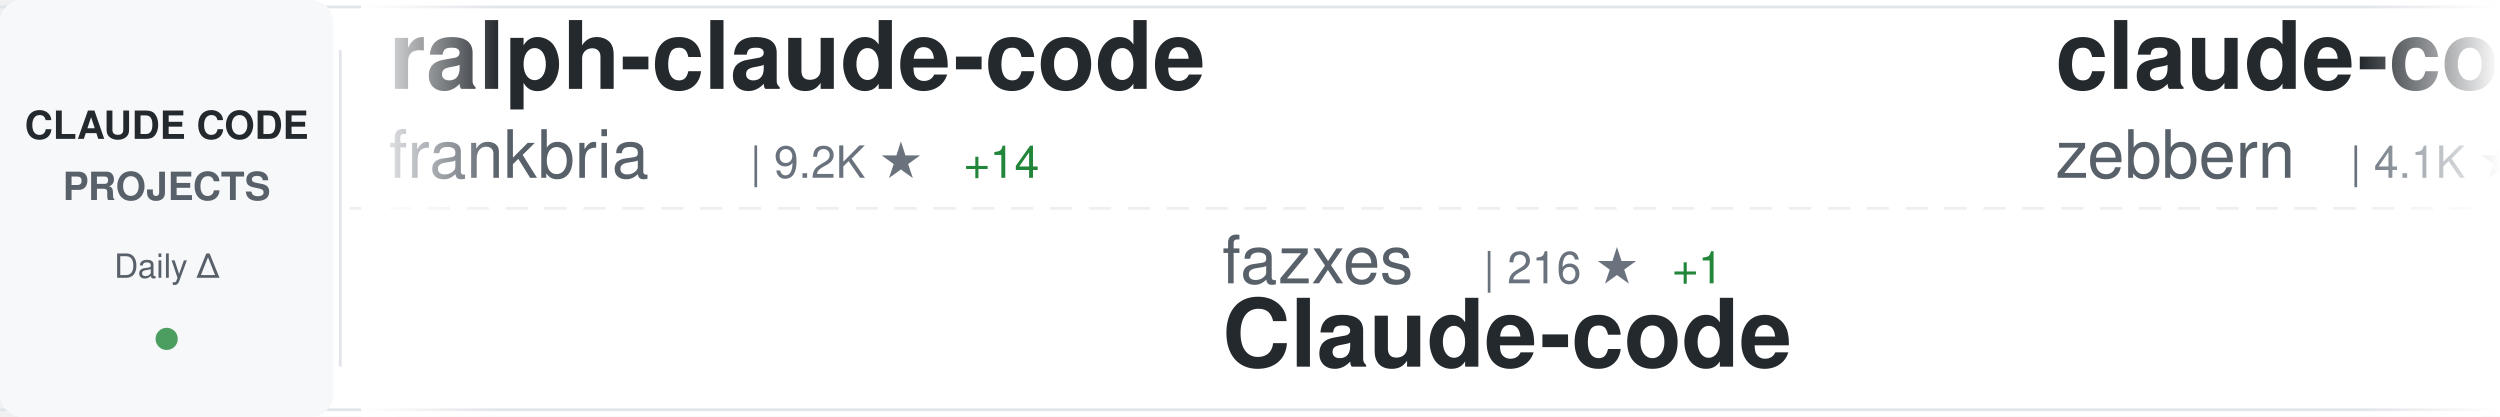
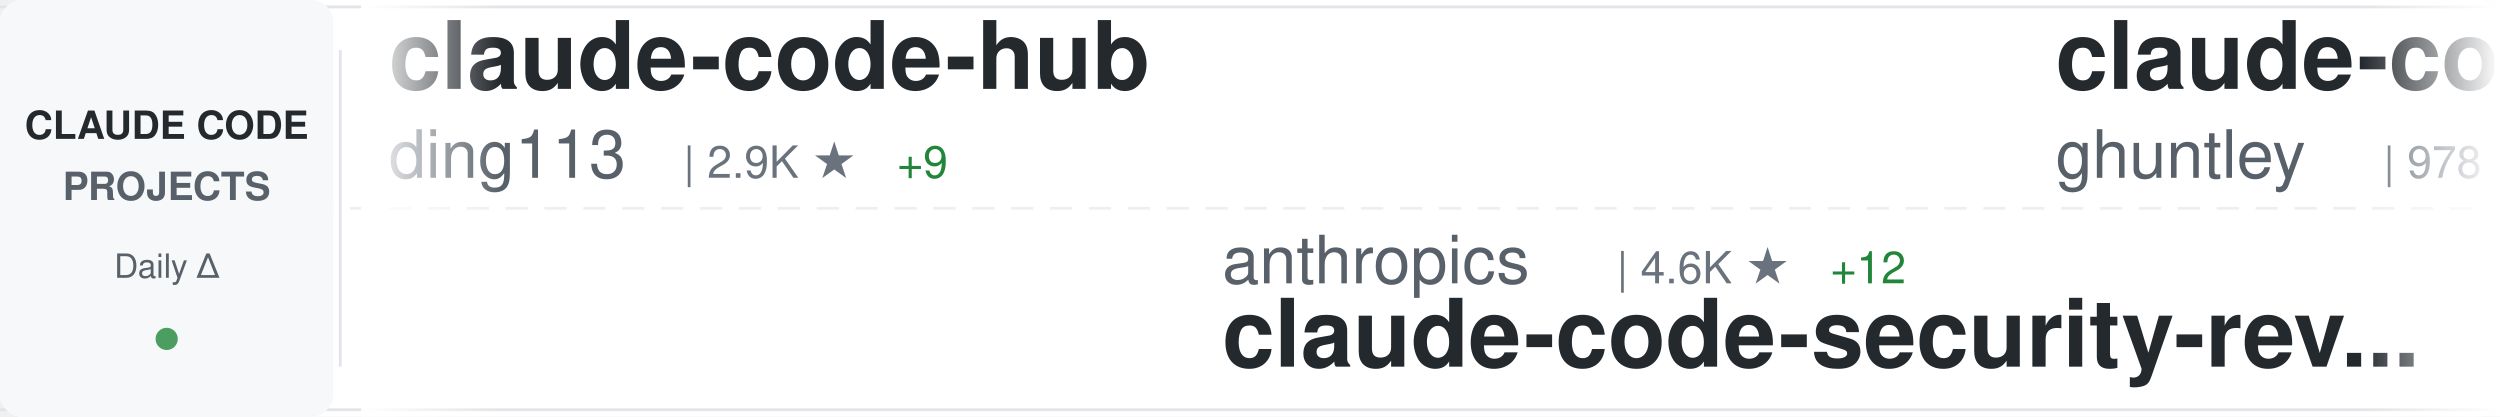
<svg xmlns="http://www.w3.org/2000/svg" width="900" height="150">
  <defs>
    <linearGradient id="awesomeLeftFade" x1="0%" y1="0%" x2="100%" y2="0%">
      <stop offset="0%" style="stop-color:#ffffff;stop-opacity:1" />
      <stop offset="100%" style="stop-color:#ffffff;stop-opacity:0" />
    </linearGradient>
    <linearGradient id="awesomeRightFade" x1="0%" y1="0%" x2="100%" y2="0%">
      <stop offset="0%" style="stop-color:#ffffff;stop-opacity:0" />
      <stop offset="100%" style="stop-color:#ffffff;stop-opacity:1" />
    </linearGradient>
  </defs>
  <rect width="900" height="150" fill="#ffffff" rx="8" />
  <rect x="0" y="2" width="900" height="1" fill="#e1e4e8" />
  <rect x="0" y="147" width="900" height="1" fill="#e1e4e8" />
  <line x1="0" y1="75" x2="900" y2="75" stroke="#e1e4e8" stroke-width="1" stroke-dasharray="8 6" opacity="0.6" />
  <rect x="0" y="0" width="120" height="150" fill="#f6f8fa" rx="8" />
  <text x="60" y="50" font-family="-apple-system, BlinkMacSystemFont, 'Segoe UI', Helvetica, Arial, sans-serif" font-size="14" font-weight="600" fill="#24292e" text-anchor="middle">CLAUDE CODE</text>
  <text x="60" y="72" font-family="-apple-system, BlinkMacSystemFont, 'Segoe UI', Helvetica, Arial, sans-serif" font-size="14" font-weight="600" fill="#586069" text-anchor="middle">PROJECTS</text>
  <text x="60" y="100" font-family="-apple-system, BlinkMacSystemFont, 'Segoe UI', Helvetica, Arial, sans-serif" font-size="12" font-weight="500" fill="#586069" text-anchor="middle">Daily Δ</text>
  <circle cx="60" cy="122" r="4" fill="#22863a" opacity="0.8" />
  <rect x="122" y="18" width="1" height="114" fill="#e1e4e8" />
  <clipPath id="awesomeTickerClip">
    <rect x="130" y="0" width="770" height="150" />
  </clipPath>
  <g clip-path="url(#awesomeTickerClip)">
    <g id="awesomeTickerItems">
      <animateTransform attributeName="transform" attributeType="XML" type="translate" from="0 0" to="-3000 0" dur="54s" repeatCount="indefinite" />
      <g transform="translate(0, 0)">
-         <text x="140" y="32" font-family="-apple-system, BlinkMacSystemFont, 'Segoe UI', Helvetica, Arial, sans-serif" font-size="34" font-weight="600" fill="#24292e">ralph-claude-code</text>
-         <text x="140" y="64" font-family="-apple-system, BlinkMacSystemFont, 'Segoe UI', Helvetica, Arial, sans-serif" font-size="24" font-weight="400" fill="#586069">frankbria</text>
-         <text x="270" y="64" font-family="-apple-system, BlinkMacSystemFont, 'Segoe UI', Helvetica, Arial, sans-serif" font-size="16" font-weight="500" fill="#6a737d">| 9.2K ★</text>
-         <text x="347" y="64" font-family="-apple-system, BlinkMacSystemFont, 'Segoe UI', Helvetica, Arial, sans-serif" font-size="16" font-weight="500" fill="#22863a"> +14</text>
+         <text x="140" y="32" font-family="-apple-system, BlinkMacSystemFont, 'Segoe UI', Helvetica, Arial, sans-serif" font-size="34" font-weight="600" fill="#24292e">claude-code-hub</text>
+         <text x="140" y="64" font-family="-apple-system, BlinkMacSystemFont, 'Segoe UI', Helvetica, Arial, sans-serif" font-size="24" font-weight="400" fill="#586069">ding113</text>
+         <text x="246" y="64" font-family="-apple-system, BlinkMacSystemFont, 'Segoe UI', Helvetica, Arial, sans-serif" font-size="16" font-weight="500" fill="#6a737d">| 2.9K ★</text>
+         <text x="323" y="64" font-family="-apple-system, BlinkMacSystemFont, 'Segoe UI', Helvetica, Arial, sans-serif" font-size="16" font-weight="500" fill="#22863a"> +9</text>
      </g>
      <g transform="translate(300, 0)">
-         <text x="140" y="102" font-family="-apple-system, BlinkMacSystemFont, 'Segoe UI', Helvetica, Arial, sans-serif" font-size="24" font-weight="400" fill="#586069">fazxes</text>
-         <text x="234" y="102" font-family="-apple-system, BlinkMacSystemFont, 'Segoe UI', Helvetica, Arial, sans-serif" font-size="16" font-weight="500" fill="#6a737d">| 216 ★</text>
-         <text x="302" y="102" font-family="-apple-system, BlinkMacSystemFont, 'Segoe UI', Helvetica, Arial, sans-serif" font-size="16" font-weight="500" fill="#22863a"> +1</text>
-         <text x="140" y="132" font-family="-apple-system, BlinkMacSystemFont, 'Segoe UI', Helvetica, Arial, sans-serif" font-size="34" font-weight="600" fill="#24292e">Claude-code</text>
+         <text x="140" y="102" font-family="-apple-system, BlinkMacSystemFont, 'Segoe UI', Helvetica, Arial, sans-serif" font-size="24" font-weight="400" fill="#586069">anthropics</text>
+         <text x="282" y="102" font-family="-apple-system, BlinkMacSystemFont, 'Segoe UI', Helvetica, Arial, sans-serif" font-size="16" font-weight="500" fill="#6a737d">| 4.6K ★</text>
+         <text x="359" y="102" font-family="-apple-system, BlinkMacSystemFont, 'Segoe UI', Helvetica, Arial, sans-serif" font-size="16" font-weight="500" fill="#22863a"> +12</text>
+         <text x="140" y="132" font-family="-apple-system, BlinkMacSystemFont, 'Segoe UI', Helvetica, Arial, sans-serif" font-size="34" font-weight="600" fill="#24292e">claude-code-security-rev...</text>
      </g>
      <g transform="translate(600, 0)">
+         <text x="140" y="32" font-family="-apple-system, BlinkMacSystemFont, 'Segoe UI', Helvetica, Arial, sans-serif" font-size="34" font-weight="600" fill="#24292e">claude-code-source-code-...</text>
+         <text x="140" y="64" font-family="-apple-system, BlinkMacSystemFont, 'Segoe UI', Helvetica, Arial, sans-serif" font-size="24" font-weight="400" fill="#586069">ghuntley</text>
+         <text x="258" y="64" font-family="-apple-system, BlinkMacSystemFont, 'Segoe UI', Helvetica, Arial, sans-serif" font-size="16" font-weight="500" fill="#6a737d">| 978 ★</text>
+         <text x="326" y="64" font-family="-apple-system, BlinkMacSystemFont, 'Segoe UI', Helvetica, Arial, sans-serif" font-size="16" font-weight="500" fill="#22863a"> +1</text>
+       </g>
+       <g transform="translate(900, 0)">
+         <text x="140" y="102" font-family="-apple-system, BlinkMacSystemFont, 'Segoe UI', Helvetica, Arial, sans-serif" font-size="24" font-weight="400" fill="#586069">chauncygu</text>
+         <text x="270" y="102" font-family="-apple-system, BlinkMacSystemFont, 'Segoe UI', Helvetica, Arial, sans-serif" font-size="16" font-weight="500" fill="#6a737d">| 2.5K ★</text>
+         <text x="347" y="102" font-family="-apple-system, BlinkMacSystemFont, 'Segoe UI', Helvetica, Arial, sans-serif" font-size="16" font-weight="500" fill="#22863a"> +7</text>
+         <text x="140" y="132" font-family="-apple-system, BlinkMacSystemFont, 'Segoe UI', Helvetica, Arial, sans-serif" font-size="34" font-weight="600" fill="#24292e">collection-claude-code-s...</text>
+       </g>
+       <g transform="translate(1200, 0)">
+         <text x="140" y="32" font-family="-apple-system, BlinkMacSystemFont, 'Segoe UI', Helvetica, Arial, sans-serif" font-size="34" font-weight="600" fill="#24292e">claude-howto</text>
+         <text x="140" y="64" font-family="-apple-system, BlinkMacSystemFont, 'Segoe UI', Helvetica, Arial, sans-serif" font-size="24" font-weight="400" fill="#586069">luongnv89</text>
+         <text x="270" y="64" font-family="-apple-system, BlinkMacSystemFont, 'Segoe UI', Helvetica, Arial, sans-serif" font-size="16" font-weight="500" fill="#6a737d">| 33.3K ★</text>
+         <text x="356" y="64" font-family="-apple-system, BlinkMacSystemFont, 'Segoe UI', Helvetica, Arial, sans-serif" font-size="16" font-weight="500" fill="#22863a"> +122</text>
+       </g>
+       <g transform="translate(1500, 0)">
+         <text x="140" y="102" font-family="-apple-system, BlinkMacSystemFont, 'Segoe UI', Helvetica, Arial, sans-serif" font-size="24" font-weight="400" fill="#586069">alejandrobalderas</text>
+         <text x="366" y="102" font-family="-apple-system, BlinkMacSystemFont, 'Segoe UI', Helvetica, Arial, sans-serif" font-size="16" font-weight="500" fill="#6a737d">| 1.9K ★</text>
+         <text x="443" y="102" font-family="-apple-system, BlinkMacSystemFont, 'Segoe UI', Helvetica, Arial, sans-serif" font-size="16" font-weight="500" fill="#22863a"> +1</text>
+         <text x="140" y="132" font-family="-apple-system, BlinkMacSystemFont, 'Segoe UI', Helvetica, Arial, sans-serif" font-size="34" font-weight="600" fill="#24292e">claude-code-from-source</text>
+       </g>
+       <g transform="translate(1800, 0)">
        <text x="140" y="32" font-family="-apple-system, BlinkMacSystemFont, 'Segoe UI', Helvetica, Arial, sans-serif" font-size="34" font-weight="600" fill="#24292e">claude-code-guide</text>
        <text x="140" y="64" font-family="-apple-system, BlinkMacSystemFont, 'Segoe UI', Helvetica, Arial, sans-serif" font-size="24" font-weight="400" fill="#586069">zebbern</text>
        <text x="246" y="64" font-family="-apple-system, BlinkMacSystemFont, 'Segoe UI', Helvetica, Arial, sans-serif" font-size="16" font-weight="500" fill="#6a737d">| 4.1K ★</text>
-         <text x="323" y="64" font-family="-apple-system, BlinkMacSystemFont, 'Segoe UI', Helvetica, Arial, sans-serif" font-size="16" font-weight="500" fill="#22863a"> +5</text>
-       </g>
-       <g transform="translate(900, 0)">
-         <text x="140" y="102" font-family="-apple-system, BlinkMacSystemFont, 'Segoe UI', Helvetica, Arial, sans-serif" font-size="24" font-weight="400" fill="#586069">simonw</text>
-         <text x="234" y="102" font-family="-apple-system, BlinkMacSystemFont, 'Segoe UI', Helvetica, Arial, sans-serif" font-size="16" font-weight="500" fill="#6a737d">| 1.5K ★</text>
-         <text x="311" y="102" font-family="-apple-system, BlinkMacSystemFont, 'Segoe UI', Helvetica, Arial, sans-serif" font-size="16" font-weight="500" fill="#22863a"> +2</text>
-         <text x="140" y="132" font-family="-apple-system, BlinkMacSystemFont, 'Segoe UI', Helvetica, Arial, sans-serif" font-size="34" font-weight="600" fill="#24292e">claude-code-transcripts</text>
-       </g>
-       <g transform="translate(1200, 0)">
-         <text x="140" y="32" font-family="-apple-system, BlinkMacSystemFont, 'Segoe UI', Helvetica, Arial, sans-serif" font-size="34" font-weight="600" fill="#24292e">Claude-Code</text>
-         <text x="140" y="64" font-family="-apple-system, BlinkMacSystemFont, 'Segoe UI', Helvetica, Arial, sans-serif" font-size="24" font-weight="400" fill="#586069">pengchengneo</text>
-         <text x="306" y="64" font-family="-apple-system, BlinkMacSystemFont, 'Segoe UI', Helvetica, Arial, sans-serif" font-size="16" font-weight="500" fill="#6a737d">| 1.4K ★</text>
-         <text x="383" y="64" font-family="-apple-system, BlinkMacSystemFont, 'Segoe UI', Helvetica, Arial, sans-serif" font-size="16" font-weight="500" fill="#22863a"> +8</text>
-       </g>
-       <g transform="translate(1500, 0)">
-         <text x="140" y="102" font-family="-apple-system, BlinkMacSystemFont, 'Segoe UI', Helvetica, Arial, sans-serif" font-size="24" font-weight="400" fill="#586069">777genius</text>
-         <text x="270" y="102" font-family="-apple-system, BlinkMacSystemFont, 'Segoe UI', Helvetica, Arial, sans-serif" font-size="16" font-weight="500" fill="#6a737d">| 913 ★</text>
-         <text x="338" y="102" font-family="-apple-system, BlinkMacSystemFont, 'Segoe UI', Helvetica, Arial, sans-serif" font-size="16" font-weight="500" fill="#22863a"> +2</text>
-         <text x="140" y="132" font-family="-apple-system, BlinkMacSystemFont, 'Segoe UI', Helvetica, Arial, sans-serif" font-size="34" font-weight="600" fill="#24292e">claude-code-source-code</text>
-       </g>
-       <g transform="translate(1800, 0)">
-         <text x="140" y="32" font-family="-apple-system, BlinkMacSystemFont, 'Segoe UI', Helvetica, Arial, sans-serif" font-size="34" font-weight="600" fill="#24292e">claude-code-source</text>
-         <text x="140" y="64" font-family="-apple-system, BlinkMacSystemFont, 'Segoe UI', Helvetica, Arial, sans-serif" font-size="24" font-weight="400" fill="#586069">hangsman</text>
-         <text x="258" y="64" font-family="-apple-system, BlinkMacSystemFont, 'Segoe UI', Helvetica, Arial, sans-serif" font-size="16" font-weight="500" fill="#6a737d">| 780 ★</text>
-         <text x="326" y="64" font-family="-apple-system, BlinkMacSystemFont, 'Segoe UI', Helvetica, Arial, sans-serif" font-size="16" font-weight="500" fill="#22863a"> +2</text>
+         <text x="323" y="64" font-family="-apple-system, BlinkMacSystemFont, 'Segoe UI', Helvetica, Arial, sans-serif" font-size="16" font-weight="500" fill="#22863a"> +6</text>
      </g>
      <g transform="translate(2100, 0)">
-         <text x="140" y="102" font-family="-apple-system, BlinkMacSystemFont, 'Segoe UI', Helvetica, Arial, sans-serif" font-size="24" font-weight="400" fill="#586069">ghuntley</text>
-         <text x="258" y="102" font-family="-apple-system, BlinkMacSystemFont, 'Segoe UI', Helvetica, Arial, sans-serif" font-size="16" font-weight="500" fill="#6a737d">| 978 ★</text>
-         <text x="326" y="102" font-family="-apple-system, BlinkMacSystemFont, 'Segoe UI', Helvetica, Arial, sans-serif" font-size="16" font-weight="500" fill="#22863a"> +1</text>
-         <text x="140" y="132" font-family="-apple-system, BlinkMacSystemFont, 'Segoe UI', Helvetica, Arial, sans-serif" font-size="34" font-weight="600" fill="#24292e">claude-code-source-code-...</text>
+         <text x="140" y="102" font-family="-apple-system, BlinkMacSystemFont, 'Segoe UI', Helvetica, Arial, sans-serif" font-size="24" font-weight="400" fill="#586069">Yeachan-Heo</text>
+         <text x="294" y="102" font-family="-apple-system, BlinkMacSystemFont, 'Segoe UI', Helvetica, Arial, sans-serif" font-size="16" font-weight="500" fill="#6a737d">| 34.1K ★</text>
+         <text x="380" y="102" font-family="-apple-system, BlinkMacSystemFont, 'Segoe UI', Helvetica, Arial, sans-serif" font-size="16" font-weight="500" fill="#22863a"> +66</text>
+         <text x="140" y="132" font-family="-apple-system, BlinkMacSystemFont, 'Segoe UI', Helvetica, Arial, sans-serif" font-size="34" font-weight="600" fill="#24292e">oh-my-claudecode</text>
      </g>
      <g transform="translate(2400, 0)">
-         <text x="140" y="32" font-family="-apple-system, BlinkMacSystemFont, 'Segoe UI', Helvetica, Arial, sans-serif" font-size="34" font-weight="600" fill="#24292e">claude-code-showcase</text>
-         <text x="140" y="64" font-family="-apple-system, BlinkMacSystemFont, 'Segoe UI', Helvetica, Arial, sans-serif" font-size="24" font-weight="400" fill="#586069">ChrisWiles</text>
-         <text x="282" y="64" font-family="-apple-system, BlinkMacSystemFont, 'Segoe UI', Helvetica, Arial, sans-serif" font-size="16" font-weight="500" fill="#6a737d">| 5.9K ★</text>
-         <text x="359" y="64" font-family="-apple-system, BlinkMacSystemFont, 'Segoe UI', Helvetica, Arial, sans-serif" font-size="16" font-weight="500" fill="#22863a"> +3</text>
+         <text x="140" y="32" font-family="-apple-system, BlinkMacSystemFont, 'Segoe UI', Helvetica, Arial, sans-serif" font-size="34" font-weight="600" fill="#24292e">claude-code-prompts</text>
+         <text x="140" y="64" font-family="-apple-system, BlinkMacSystemFont, 'Segoe UI', Helvetica, Arial, sans-serif" font-size="24" font-weight="400" fill="#586069">repowise-dev</text>
+         <text x="306" y="64" font-family="-apple-system, BlinkMacSystemFont, 'Segoe UI', Helvetica, Arial, sans-serif" font-size="16" font-weight="500" fill="#6a737d">| 1.0K ★</text>
+         <text x="383" y="64" font-family="-apple-system, BlinkMacSystemFont, 'Segoe UI', Helvetica, Arial, sans-serif" font-size="16" font-weight="500" fill="#22863a"> +2</text>
      </g>
      <g transform="translate(2700, 0)">
-         <text x="140" y="102" font-family="-apple-system, BlinkMacSystemFont, 'Segoe UI', Helvetica, Arial, sans-serif" font-size="24" font-weight="400" fill="#586069">huangserva</text>
-         <text x="282" y="102" font-family="-apple-system, BlinkMacSystemFont, 'Segoe UI', Helvetica, Arial, sans-serif" font-size="16" font-weight="500" fill="#6a737d">| 585 ★</text>
-         <text x="350" y="102" font-family="-apple-system, BlinkMacSystemFont, 'Segoe UI', Helvetica, Arial, sans-serif" font-size="16" font-weight="500" fill="#22863a"> +2</text>
-         <text x="140" y="132" font-family="-apple-system, BlinkMacSystemFont, 'Segoe UI', Helvetica, Arial, sans-serif" font-size="34" font-weight="600" fill="#24292e">claude-code-cli</text>
+         <text x="140" y="102" font-family="-apple-system, BlinkMacSystemFont, 'Segoe UI', Helvetica, Arial, sans-serif" font-size="24" font-weight="400" fill="#586069">hangsman</text>
+         <text x="258" y="102" font-family="-apple-system, BlinkMacSystemFont, 'Segoe UI', Helvetica, Arial, sans-serif" font-size="16" font-weight="500" fill="#6a737d">| 780 ★</text>
+         <text x="326" y="102" font-family="-apple-system, BlinkMacSystemFont, 'Segoe UI', Helvetica, Arial, sans-serif" font-size="16" font-weight="500" fill="#22863a"> +2</text>
+         <text x="140" y="132" font-family="-apple-system, BlinkMacSystemFont, 'Segoe UI', Helvetica, Arial, sans-serif" font-size="34" font-weight="600" fill="#24292e">claude-code-source</text>
      </g>
      <g transform="translate(3000, 0)">
-         <text x="140" y="32" font-family="-apple-system, BlinkMacSystemFont, 'Segoe UI', Helvetica, Arial, sans-serif" font-size="34" font-weight="600" fill="#24292e">ralph-claude-code</text>
-         <text x="140" y="64" font-family="-apple-system, BlinkMacSystemFont, 'Segoe UI', Helvetica, Arial, sans-serif" font-size="24" font-weight="400" fill="#586069">frankbria</text>
-         <text x="270" y="64" font-family="-apple-system, BlinkMacSystemFont, 'Segoe UI', Helvetica, Arial, sans-serif" font-size="16" font-weight="500" fill="#6a737d">| 9.2K ★</text>
-         <text x="347" y="64" font-family="-apple-system, BlinkMacSystemFont, 'Segoe UI', Helvetica, Arial, sans-serif" font-size="16" font-weight="500" fill="#22863a"> +14</text>
+         <text x="140" y="32" font-family="-apple-system, BlinkMacSystemFont, 'Segoe UI', Helvetica, Arial, sans-serif" font-size="34" font-weight="600" fill="#24292e">claude-code-hub</text>
+         <text x="140" y="64" font-family="-apple-system, BlinkMacSystemFont, 'Segoe UI', Helvetica, Arial, sans-serif" font-size="24" font-weight="400" fill="#586069">ding113</text>
+         <text x="246" y="64" font-family="-apple-system, BlinkMacSystemFont, 'Segoe UI', Helvetica, Arial, sans-serif" font-size="16" font-weight="500" fill="#6a737d">| 2.9K ★</text>
+         <text x="323" y="64" font-family="-apple-system, BlinkMacSystemFont, 'Segoe UI', Helvetica, Arial, sans-serif" font-size="16" font-weight="500" fill="#22863a"> +9</text>
      </g>
      <g transform="translate(3300, 0)">
-         <text x="140" y="102" font-family="-apple-system, BlinkMacSystemFont, 'Segoe UI', Helvetica, Arial, sans-serif" font-size="24" font-weight="400" fill="#586069">fazxes</text>
-         <text x="234" y="102" font-family="-apple-system, BlinkMacSystemFont, 'Segoe UI', Helvetica, Arial, sans-serif" font-size="16" font-weight="500" fill="#6a737d">| 216 ★</text>
-         <text x="302" y="102" font-family="-apple-system, BlinkMacSystemFont, 'Segoe UI', Helvetica, Arial, sans-serif" font-size="16" font-weight="500" fill="#22863a"> +1</text>
-         <text x="140" y="132" font-family="-apple-system, BlinkMacSystemFont, 'Segoe UI', Helvetica, Arial, sans-serif" font-size="34" font-weight="600" fill="#24292e">Claude-code</text>
+         <text x="140" y="102" font-family="-apple-system, BlinkMacSystemFont, 'Segoe UI', Helvetica, Arial, sans-serif" font-size="24" font-weight="400" fill="#586069">anthropics</text>
+         <text x="282" y="102" font-family="-apple-system, BlinkMacSystemFont, 'Segoe UI', Helvetica, Arial, sans-serif" font-size="16" font-weight="500" fill="#6a737d">| 4.6K ★</text>
+         <text x="359" y="102" font-family="-apple-system, BlinkMacSystemFont, 'Segoe UI', Helvetica, Arial, sans-serif" font-size="16" font-weight="500" fill="#22863a"> +12</text>
+         <text x="140" y="132" font-family="-apple-system, BlinkMacSystemFont, 'Segoe UI', Helvetica, Arial, sans-serif" font-size="34" font-weight="600" fill="#24292e">claude-code-security-rev...</text>
      </g>
      <g transform="translate(3600, 0)">
-         <text x="140" y="32" font-family="-apple-system, BlinkMacSystemFont, 'Segoe UI', Helvetica, Arial, sans-serif" font-size="34" font-weight="600" fill="#24292e">claude-code-guide</text>
-         <text x="140" y="64" font-family="-apple-system, BlinkMacSystemFont, 'Segoe UI', Helvetica, Arial, sans-serif" font-size="24" font-weight="400" fill="#586069">zebbern</text>
-         <text x="246" y="64" font-family="-apple-system, BlinkMacSystemFont, 'Segoe UI', Helvetica, Arial, sans-serif" font-size="16" font-weight="500" fill="#6a737d">| 4.1K ★</text>
-         <text x="323" y="64" font-family="-apple-system, BlinkMacSystemFont, 'Segoe UI', Helvetica, Arial, sans-serif" font-size="16" font-weight="500" fill="#22863a"> +5</text>
+         <text x="140" y="32" font-family="-apple-system, BlinkMacSystemFont, 'Segoe UI', Helvetica, Arial, sans-serif" font-size="34" font-weight="600" fill="#24292e">claude-code-source-code-...</text>
+         <text x="140" y="64" font-family="-apple-system, BlinkMacSystemFont, 'Segoe UI', Helvetica, Arial, sans-serif" font-size="24" font-weight="400" fill="#586069">ghuntley</text>
+         <text x="258" y="64" font-family="-apple-system, BlinkMacSystemFont, 'Segoe UI', Helvetica, Arial, sans-serif" font-size="16" font-weight="500" fill="#6a737d">| 978 ★</text>
+         <text x="326" y="64" font-family="-apple-system, BlinkMacSystemFont, 'Segoe UI', Helvetica, Arial, sans-serif" font-size="16" font-weight="500" fill="#22863a"> +1</text>
      </g>
      <g transform="translate(3900, 0)">
-         <text x="140" y="102" font-family="-apple-system, BlinkMacSystemFont, 'Segoe UI', Helvetica, Arial, sans-serif" font-size="24" font-weight="400" fill="#586069">simonw</text>
-         <text x="234" y="102" font-family="-apple-system, BlinkMacSystemFont, 'Segoe UI', Helvetica, Arial, sans-serif" font-size="16" font-weight="500" fill="#6a737d">| 1.5K ★</text>
-         <text x="311" y="102" font-family="-apple-system, BlinkMacSystemFont, 'Segoe UI', Helvetica, Arial, sans-serif" font-size="16" font-weight="500" fill="#22863a"> +2</text>
-         <text x="140" y="132" font-family="-apple-system, BlinkMacSystemFont, 'Segoe UI', Helvetica, Arial, sans-serif" font-size="34" font-weight="600" fill="#24292e">claude-code-transcripts</text>
+         <text x="140" y="102" font-family="-apple-system, BlinkMacSystemFont, 'Segoe UI', Helvetica, Arial, sans-serif" font-size="24" font-weight="400" fill="#586069">chauncygu</text>
+         <text x="270" y="102" font-family="-apple-system, BlinkMacSystemFont, 'Segoe UI', Helvetica, Arial, sans-serif" font-size="16" font-weight="500" fill="#6a737d">| 2.5K ★</text>
+         <text x="347" y="102" font-family="-apple-system, BlinkMacSystemFont, 'Segoe UI', Helvetica, Arial, sans-serif" font-size="16" font-weight="500" fill="#22863a"> +7</text>
+         <text x="140" y="132" font-family="-apple-system, BlinkMacSystemFont, 'Segoe UI', Helvetica, Arial, sans-serif" font-size="34" font-weight="600" fill="#24292e">collection-claude-code-s...</text>
      </g>
    </g>
  </g>
  <rect x="130" y="0" width="50" height="150" fill="url(#awesomeLeftFade)" />
  <rect x="850" y="0" width="50" height="150" fill="url(#awesomeRightFade)" />
</svg>
